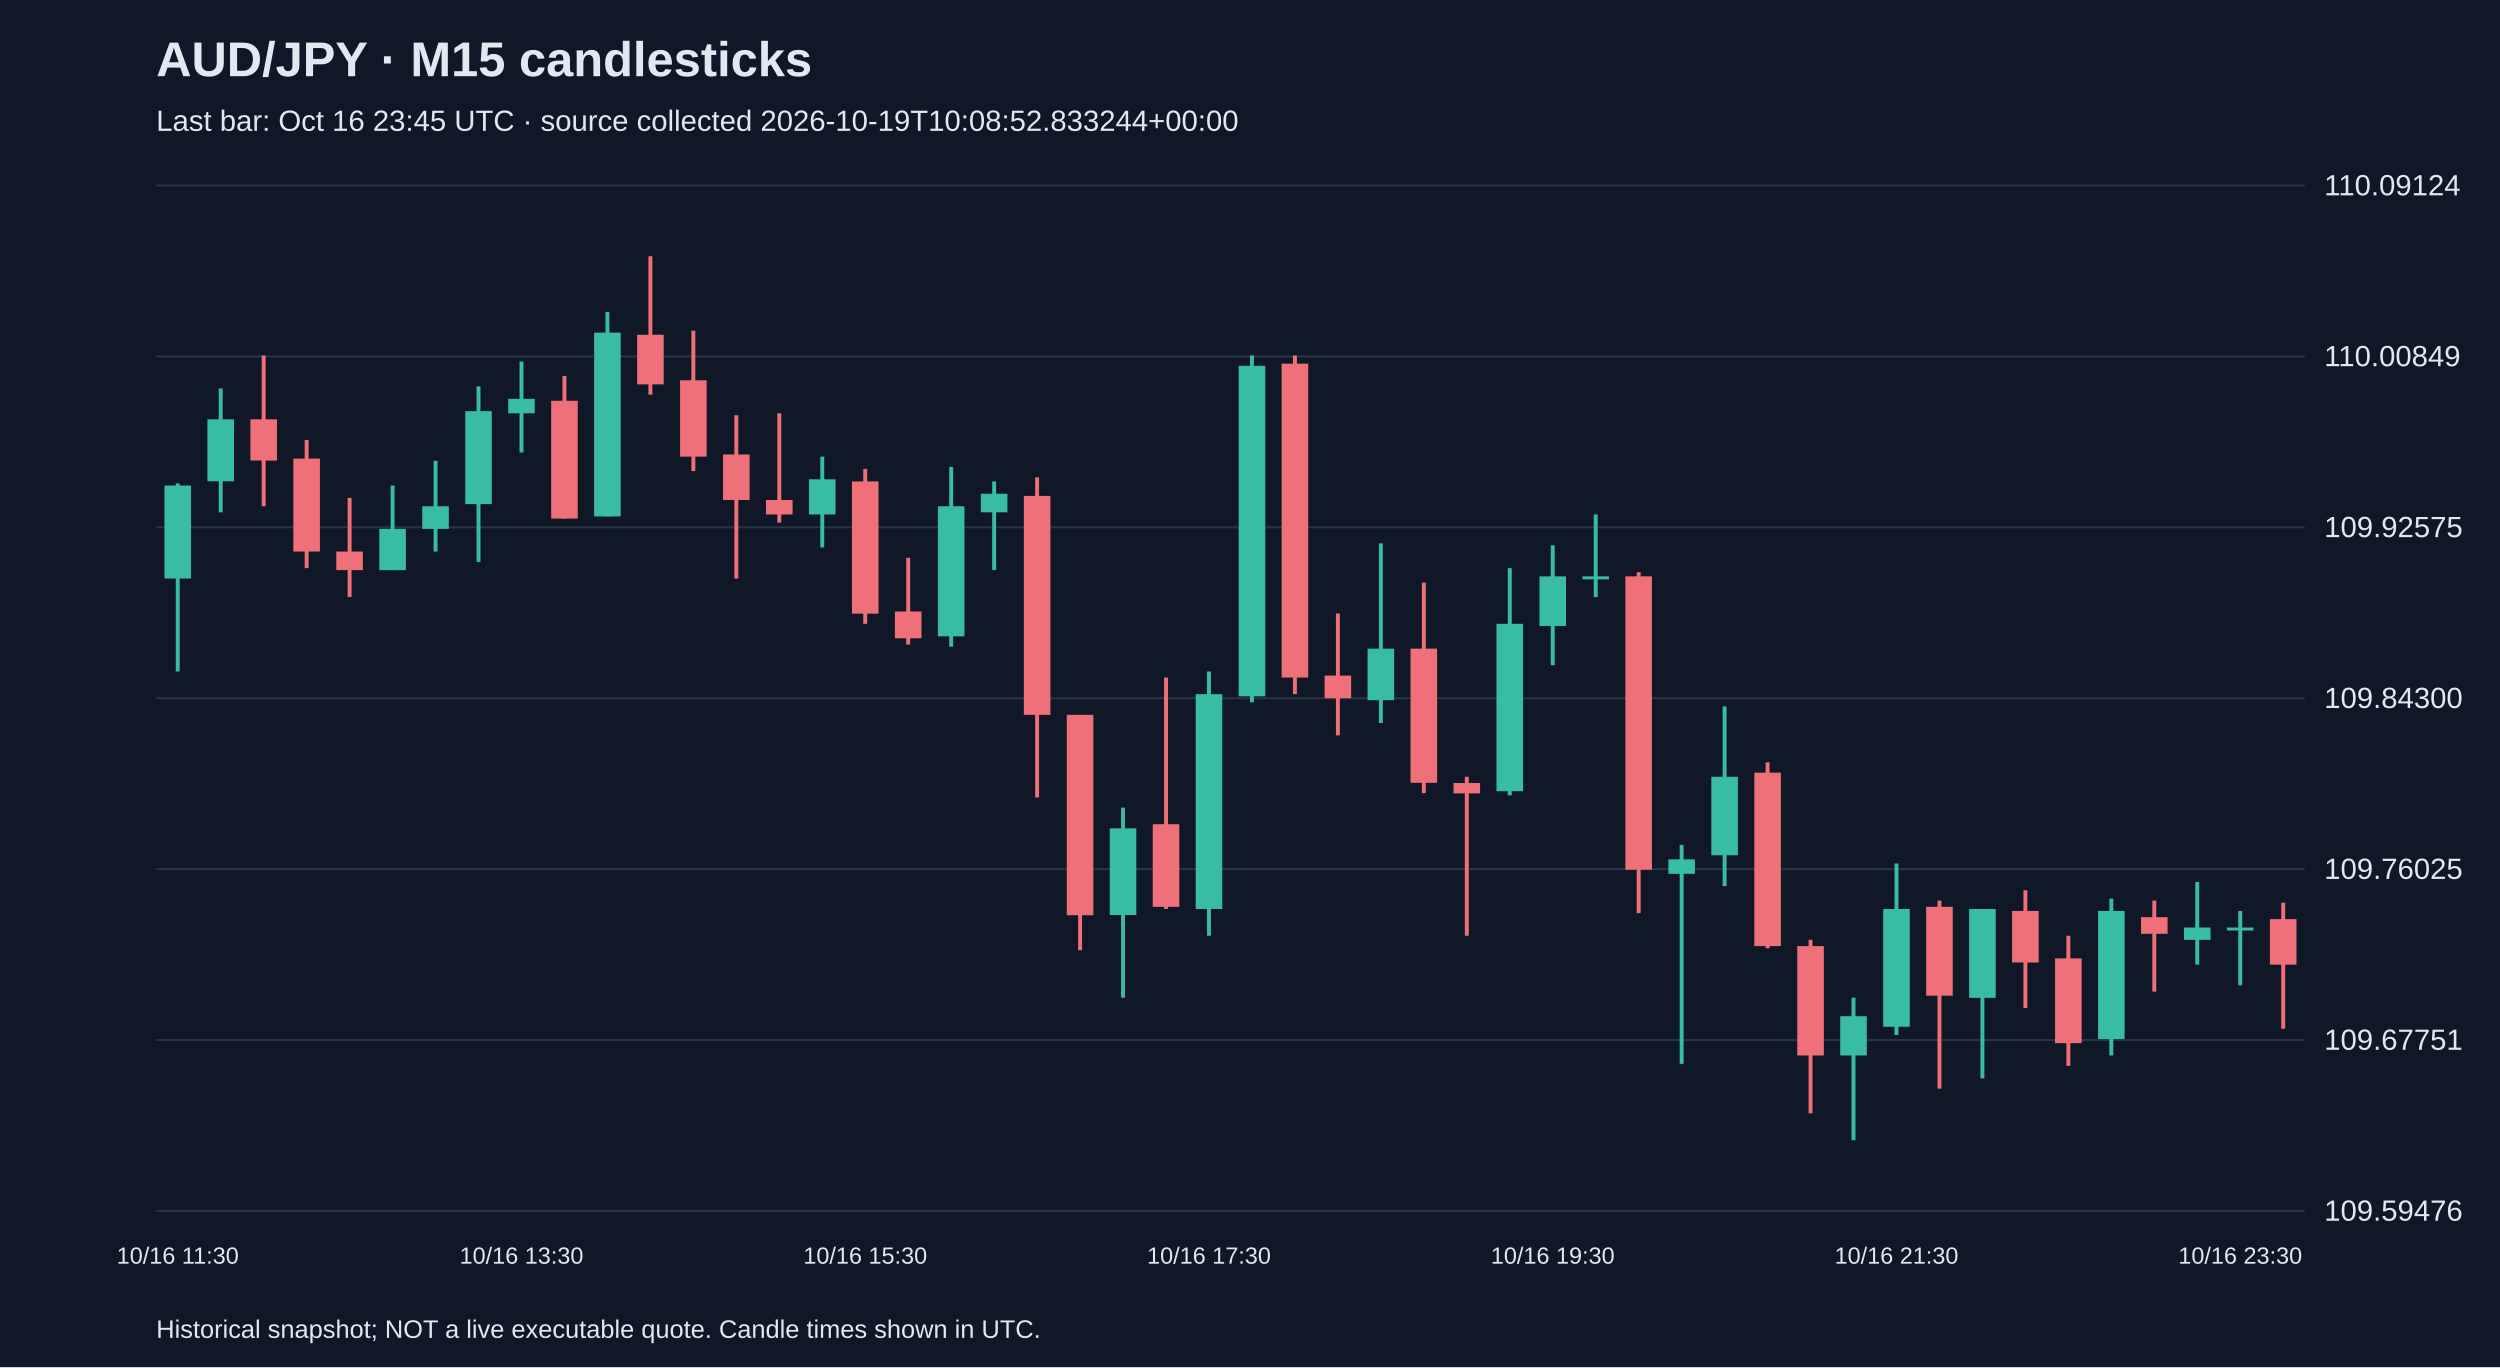
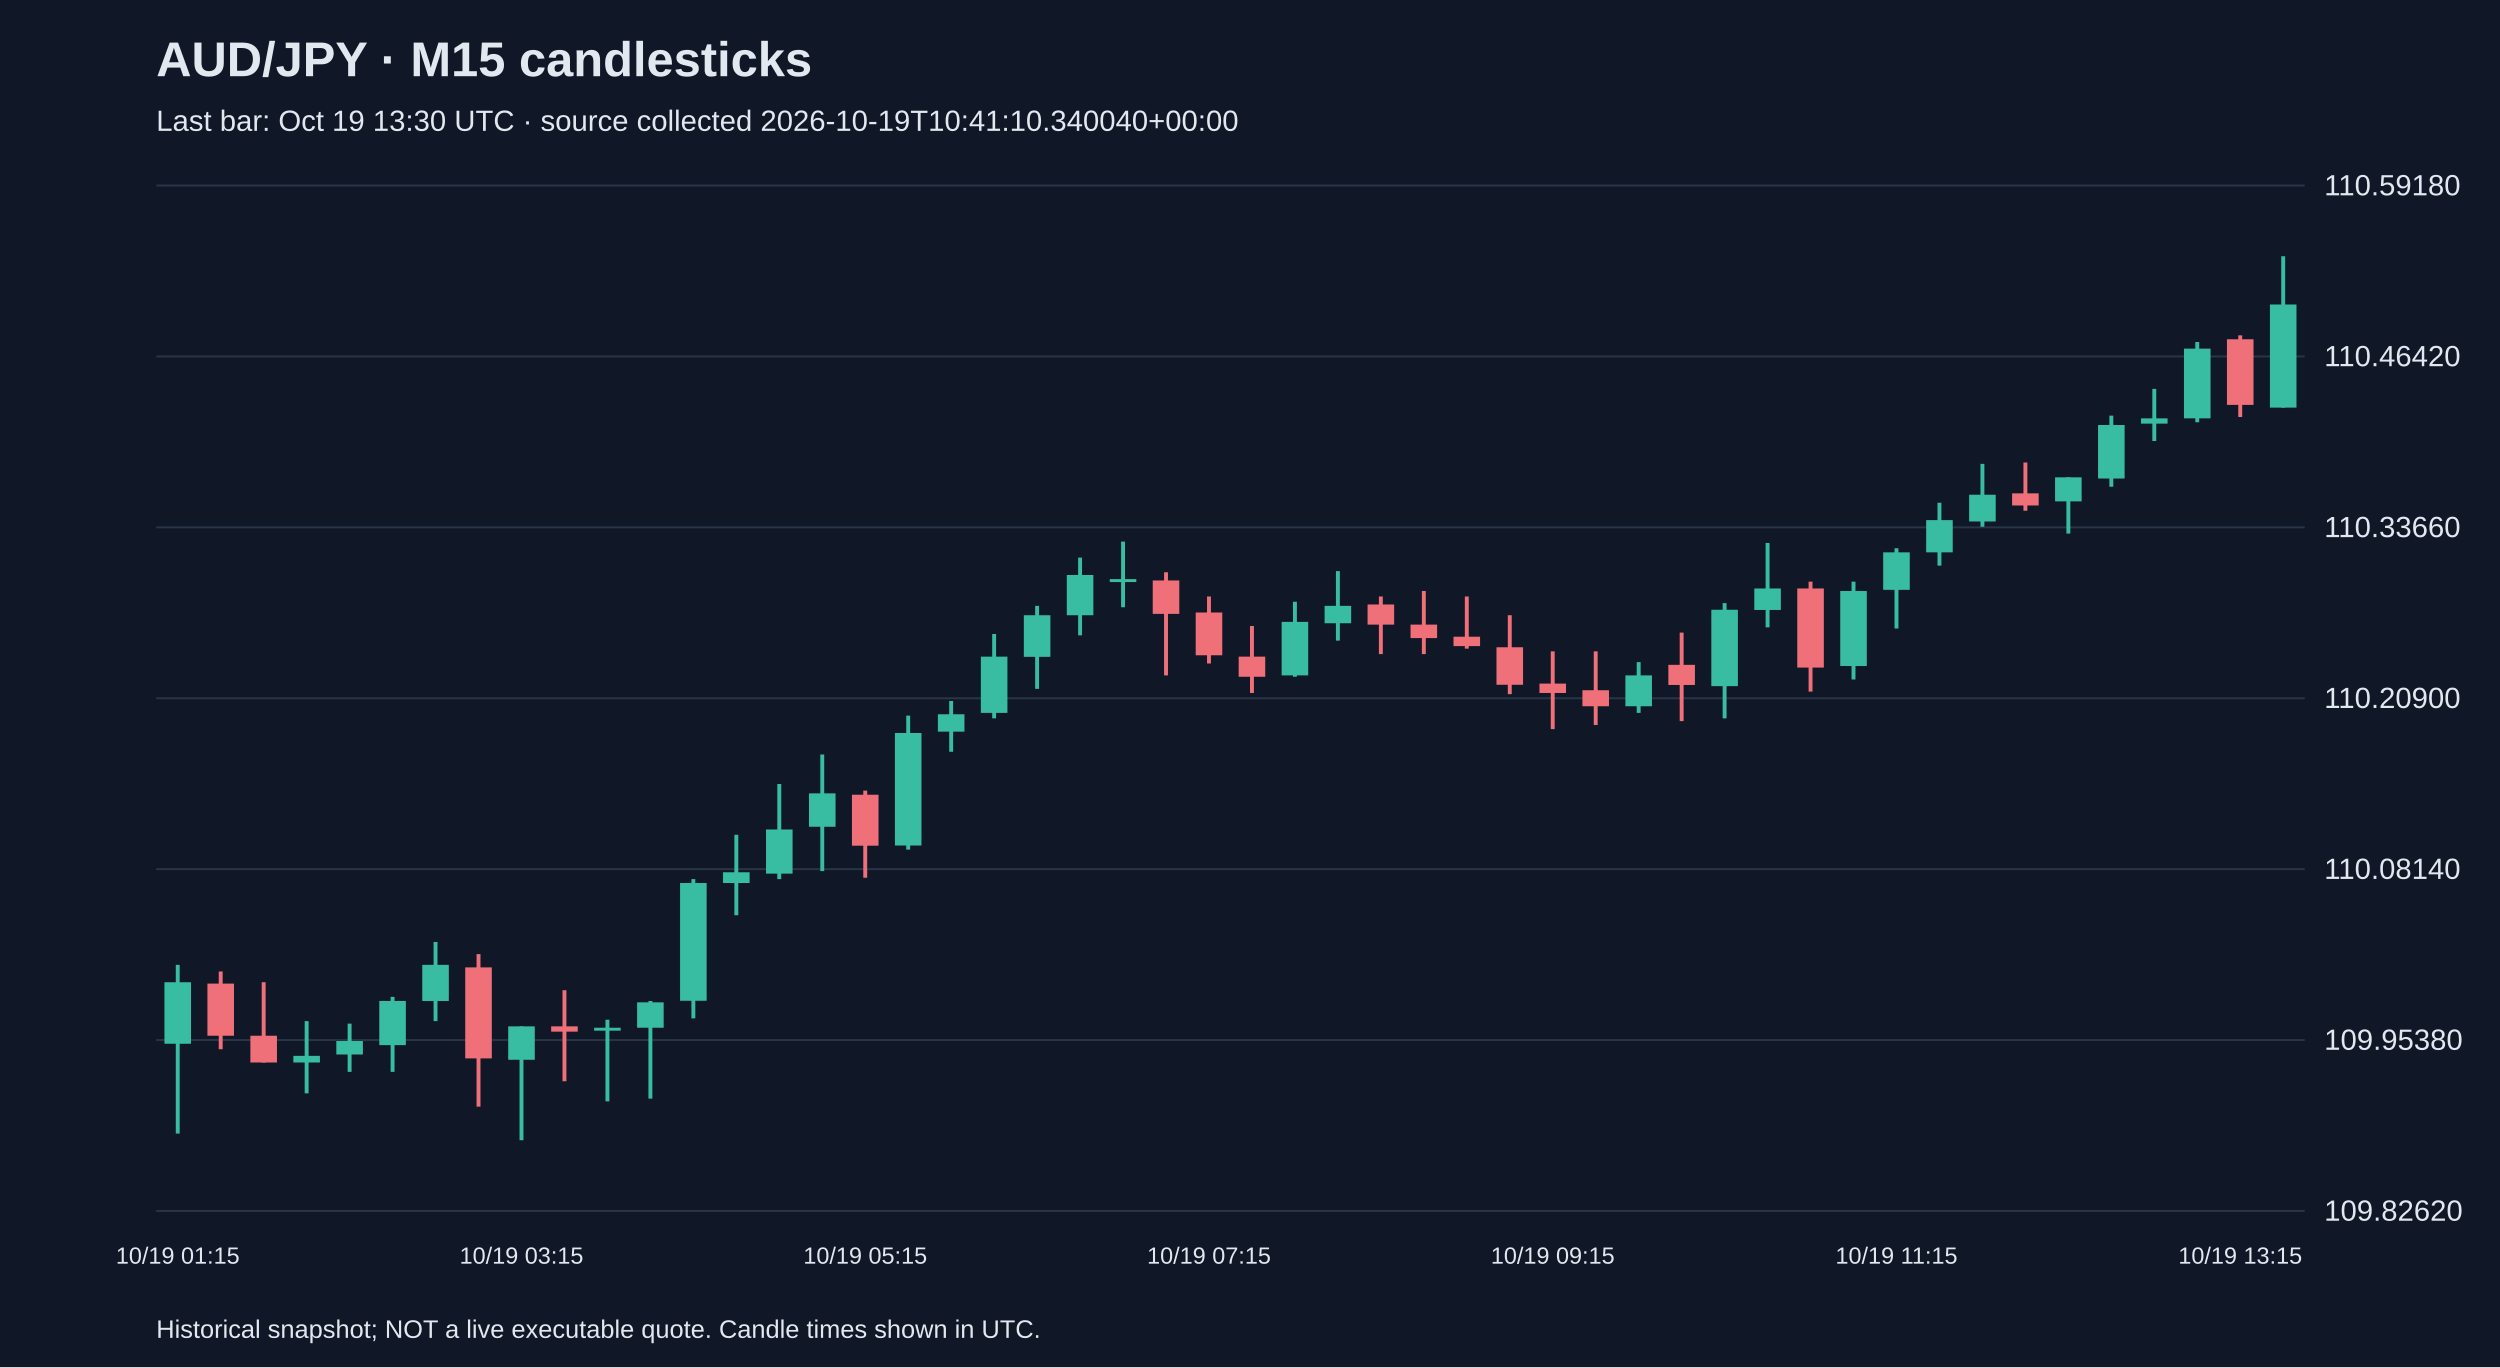
<svg xmlns="http://www.w3.org/2000/svg" viewBox="0 0 1280 700">
  <rect width="100%" height="100%" fill="#101827" />
  <style>text{font-family:Arial,sans-serif;fill:#e2e8f0}</style>
  <text x="80" y="39" font-size="25" font-weight="bold">AUD/JPY · M15 candlesticks</text>
-   <text x="80" y="67" font-size="15" fill="#a6b1c5">Last bar: Oct 16 23:45 UTC · source collected 2026-10-19T10:08:52.833244+00:00</text>
+   <text x="80" y="67" font-size="15" fill="#a6b1c5">Last bar: Oct 19 13:30 UTC · source collected 2026-10-19T10:41:10.340040+00:00</text>
  <line x1="80" y1="620.0" x2="1180" y2="620.0" stroke="#283548" />
-   <text x="1190" y="625.0" font-size="15">109.59476</text>
+   <text x="1190" y="625.0" font-size="15">109.82620</text>
  <line x1="80" y1="532.5" x2="1180" y2="532.5" stroke="#283548" />
-   <text x="1190" y="537.5" font-size="15">109.67751</text>
+   <text x="1190" y="537.5" font-size="15">109.95380</text>
  <line x1="80" y1="445.0" x2="1180" y2="445.0" stroke="#283548" />
-   <text x="1190" y="450.0" font-size="15">109.76025</text>
+   <text x="1190" y="450.0" font-size="15">110.08140</text>
  <line x1="80" y1="357.5" x2="1180" y2="357.5" stroke="#283548" />
-   <text x="1190" y="362.5" font-size="15">109.84300</text>
+   <text x="1190" y="362.5" font-size="15">110.20900</text>
  <line x1="80" y1="270.0" x2="1180" y2="270.0" stroke="#283548" />
-   <text x="1190" y="275.0" font-size="15">109.92575</text>
+   <text x="1190" y="275.0" font-size="15">110.33660</text>
  <line x1="80" y1="182.5" x2="1180" y2="182.5" stroke="#283548" />
-   <text x="1190" y="187.5" font-size="15">110.00849</text>
+   <text x="1190" y="187.5" font-size="15">110.46420</text>
  <line x1="80" y1="95.0" x2="1180" y2="95.0" stroke="#283548" />
-   <text x="1190" y="100.0" font-size="15">110.09124</text>
-   <line x1="91.0" y1="247.5" x2="91.0" y2="343.8" stroke="#38bca2" stroke-width="2" />
-   <rect x="84.2" y="248.6" width="13.6" height="47.6" fill="#38bca2" />
-   <text x="91.0" y="647" text-anchor="middle" font-size="12">10/16 11:30</text>
-   <line x1="113.0" y1="198.9" x2="113.0" y2="262.3" stroke="#38bca2" stroke-width="2" />
-   <rect x="106.2" y="214.7" width="13.6" height="31.7" fill="#38bca2" />
-   <line x1="135.0" y1="182.0" x2="135.0" y2="259.2" stroke="#f07079" stroke-width="2" />
-   <rect x="128.2" y="214.7" width="13.6" height="21.1" fill="#f07079" />
-   <line x1="157.0" y1="225.3" x2="157.0" y2="290.9" stroke="#f07079" stroke-width="2" />
-   <rect x="150.2" y="234.8" width="13.6" height="47.6" fill="#f07079" />
-   <line x1="179.0" y1="254.9" x2="179.0" y2="305.7" stroke="#f07079" stroke-width="2" />
-   <rect x="172.2" y="282.4" width="13.6" height="9.5" fill="#f07079" />
-   <line x1="201.0" y1="248.6" x2="201.0" y2="291.9" stroke="#38bca2" stroke-width="2" />
-   <rect x="194.2" y="270.8" width="13.6" height="21.1" fill="#38bca2" />
-   <line x1="223.0" y1="235.9" x2="223.0" y2="282.4" stroke="#38bca2" stroke-width="2" />
-   <rect x="216.2" y="259.2" width="13.6" height="11.6" fill="#38bca2" />
-   <line x1="245.0" y1="197.8" x2="245.0" y2="287.7" stroke="#38bca2" stroke-width="2" />
-   <rect x="238.2" y="210.5" width="13.6" height="47.6" fill="#38bca2" />
-   <line x1="267.0" y1="185.1" x2="267.0" y2="231.7" stroke="#38bca2" stroke-width="2" />
-   <rect x="260.2" y="204.2" width="13.6" height="7.4" fill="#38bca2" />
-   <text x="267.0" y="647" text-anchor="middle" font-size="12">10/16 13:30</text>
-   <line x1="289.0" y1="192.5" x2="289.0" y2="265.5" stroke="#f07079" stroke-width="2" />
-   <rect x="282.2" y="205.2" width="13.6" height="60.3" fill="#f07079" />
-   <line x1="311.0" y1="159.8" x2="311.0" y2="264.4" stroke="#38bca2" stroke-width="2" />
-   <rect x="304.2" y="170.3" width="13.6" height="94.1" fill="#38bca2" />
-   <line x1="333.0" y1="131.2" x2="333.0" y2="202.1" stroke="#f07079" stroke-width="2" />
-   <rect x="326.2" y="171.4" width="13.6" height="25.4" fill="#f07079" />
-   <line x1="355.0" y1="169.3" x2="355.0" y2="241.2" stroke="#f07079" stroke-width="2" />
-   <rect x="348.2" y="194.7" width="13.6" height="39.1" fill="#f07079" />
-   <line x1="377.0" y1="212.6" x2="377.0" y2="296.2" stroke="#f07079" stroke-width="2" />
-   <rect x="370.2" y="232.7" width="13.6" height="23.3" fill="#f07079" />
-   <line x1="399.0" y1="211.6" x2="399.0" y2="267.6" stroke="#f07079" stroke-width="2" />
-   <rect x="392.2" y="256.0" width="13.6" height="7.4" fill="#f07079" />
-   <line x1="421.0" y1="233.8" x2="421.0" y2="280.3" stroke="#38bca2" stroke-width="2" />
-   <rect x="414.2" y="245.4" width="13.6" height="18.0" fill="#38bca2" />
-   <line x1="443.0" y1="240.1" x2="443.0" y2="319.4" stroke="#f07079" stroke-width="2" />
-   <rect x="436.2" y="246.5" width="13.6" height="67.7" fill="#f07079" />
-   <text x="443.0" y="647" text-anchor="middle" font-size="12">10/16 15:30</text>
-   <line x1="465.0" y1="285.6" x2="465.0" y2="330.0" stroke="#f07079" stroke-width="2" />
-   <rect x="458.2" y="313.1" width="13.6" height="13.7" fill="#f07079" />
-   <line x1="487.0" y1="239.1" x2="487.0" y2="331.1" stroke="#38bca2" stroke-width="2" />
-   <rect x="480.2" y="259.2" width="13.6" height="66.6" fill="#38bca2" />
-   <line x1="509.0" y1="246.5" x2="509.0" y2="291.9" stroke="#38bca2" stroke-width="2" />
-   <rect x="502.2" y="252.8" width="13.6" height="9.5" fill="#38bca2" />
-   <line x1="531.0" y1="244.4" x2="531.0" y2="408.3" stroke="#f07079" stroke-width="2" />
-   <rect x="524.2" y="253.9" width="13.6" height="112.1" fill="#f07079" />
-   <line x1="553.0" y1="366.0" x2="553.0" y2="486.5" stroke="#f07079" stroke-width="2" />
-   <rect x="546.2" y="366.0" width="13.6" height="102.6" fill="#f07079" />
-   <line x1="575.0" y1="413.5" x2="575.0" y2="510.8" stroke="#38bca2" stroke-width="2" />
-   <rect x="568.2" y="424.1" width="13.6" height="44.4" fill="#38bca2" />
-   <line x1="597.0" y1="346.9" x2="597.0" y2="465.4" stroke="#f07079" stroke-width="2" />
-   <rect x="590.2" y="422.0" width="13.6" height="42.3" fill="#f07079" />
-   <line x1="619.0" y1="343.8" x2="619.0" y2="479.1" stroke="#38bca2" stroke-width="2" />
-   <rect x="612.2" y="355.4" width="13.6" height="110.0" fill="#38bca2" />
-   <text x="619.0" y="647" text-anchor="middle" font-size="12">10/16 17:30</text>
-   <line x1="641.0" y1="182.0" x2="641.0" y2="359.6" stroke="#38bca2" stroke-width="2" />
-   <rect x="634.2" y="187.3" width="13.6" height="169.2" fill="#38bca2" />
-   <line x1="663.0" y1="182.0" x2="663.0" y2="355.4" stroke="#f07079" stroke-width="2" />
-   <rect x="656.2" y="186.2" width="13.6" height="160.7" fill="#f07079" />
-   <line x1="685.0" y1="314.1" x2="685.0" y2="376.5" stroke="#f07079" stroke-width="2" />
-   <rect x="678.2" y="345.9" width="13.6" height="11.6" fill="#f07079" />
-   <line x1="707.0" y1="278.2" x2="707.0" y2="370.2" stroke="#38bca2" stroke-width="2" />
-   <rect x="700.2" y="332.1" width="13.6" height="26.4" fill="#38bca2" />
-   <line x1="729.0" y1="298.3" x2="729.0" y2="406.1" stroke="#f07079" stroke-width="2" />
-   <rect x="722.2" y="332.1" width="13.6" height="68.7" fill="#f07079" />
-   <line x1="751.0" y1="397.7" x2="751.0" y2="479.1" stroke="#f07079" stroke-width="2" />
-   <rect x="744.2" y="400.9" width="13.6" height="5.3" fill="#f07079" />
-   <line x1="773.0" y1="290.9" x2="773.0" y2="407.2" stroke="#38bca2" stroke-width="2" />
-   <rect x="766.2" y="319.4" width="13.6" height="85.7" fill="#38bca2" />
-   <line x1="795.0" y1="279.2" x2="795.0" y2="340.6" stroke="#38bca2" stroke-width="2" />
-   <rect x="788.2" y="295.1" width="13.6" height="25.4" fill="#38bca2" />
-   <text x="795.0" y="647" text-anchor="middle" font-size="12">10/16 19:30</text>
-   <line x1="817.0" y1="263.4" x2="817.0" y2="305.7" stroke="#38bca2" stroke-width="2" />
-   <rect x="810.2" y="295.1" width="13.6" height="1.5" fill="#38bca2" />
-   <line x1="839.0" y1="293.0" x2="839.0" y2="467.5" stroke="#f07079" stroke-width="2" />
-   <rect x="832.2" y="295.1" width="13.6" height="150.2" fill="#f07079" />
-   <line x1="861.0" y1="432.6" x2="861.0" y2="544.7" stroke="#38bca2" stroke-width="2" />
-   <rect x="854.2" y="440.0" width="13.6" height="7.4" fill="#38bca2" />
-   <line x1="883.0" y1="361.7" x2="883.0" y2="453.7" stroke="#38bca2" stroke-width="2" />
-   <rect x="876.2" y="397.7" width="13.6" height="40.2" fill="#38bca2" />
-   <line x1="905.0" y1="390.3" x2="905.0" y2="485.5" stroke="#f07079" stroke-width="2" />
-   <rect x="898.2" y="395.6" width="13.6" height="88.8" fill="#f07079" />
-   <line x1="927.0" y1="481.2" x2="927.0" y2="570.0" stroke="#f07079" stroke-width="2" />
-   <rect x="920.2" y="484.4" width="13.6" height="56.0" fill="#f07079" />
-   <line x1="949.0" y1="510.8" x2="949.0" y2="583.8" stroke="#38bca2" stroke-width="2" />
-   <rect x="942.2" y="520.3" width="13.6" height="20.1" fill="#38bca2" />
-   <line x1="971.0" y1="442.1" x2="971.0" y2="529.9" stroke="#38bca2" stroke-width="2" />
-   <rect x="964.2" y="465.4" width="13.6" height="60.3" fill="#38bca2" />
-   <text x="971.0" y="647" text-anchor="middle" font-size="12">10/16 21:30</text>
-   <line x1="993.0" y1="461.1" x2="993.0" y2="557.4" stroke="#f07079" stroke-width="2" />
-   <rect x="986.2" y="464.3" width="13.6" height="45.5" fill="#f07079" />
-   <line x1="1015.0" y1="465.4" x2="1015.0" y2="552.1" stroke="#38bca2" stroke-width="2" />
-   <rect x="1008.2" y="465.4" width="13.6" height="45.5" fill="#38bca2" />
-   <line x1="1037.0" y1="455.8" x2="1037.0" y2="516.1" stroke="#f07079" stroke-width="2" />
-   <rect x="1030.2" y="466.4" width="13.6" height="26.4" fill="#f07079" />
-   <line x1="1059.0" y1="479.1" x2="1059.0" y2="545.7" stroke="#f07079" stroke-width="2" />
-   <rect x="1052.2" y="490.7" width="13.6" height="43.4" fill="#f07079" />
-   <line x1="1081.0" y1="460.1" x2="1081.0" y2="540.4" stroke="#38bca2" stroke-width="2" />
-   <rect x="1074.2" y="466.4" width="13.6" height="65.6" fill="#38bca2" />
-   <line x1="1103.0" y1="461.1" x2="1103.0" y2="507.7" stroke="#f07079" stroke-width="2" />
-   <rect x="1096.2" y="469.6" width="13.6" height="8.5" fill="#f07079" />
-   <line x1="1125.0" y1="451.6" x2="1125.0" y2="493.9" stroke="#38bca2" stroke-width="2" />
-   <rect x="1118.2" y="474.9" width="13.6" height="6.3" fill="#38bca2" />
-   <line x1="1147.0" y1="466.4" x2="1147.0" y2="504.5" stroke="#38bca2" stroke-width="2" />
-   <rect x="1140.2" y="474.9" width="13.6" height="1.5" fill="#38bca2" />
-   <text x="1147.0" y="647" text-anchor="middle" font-size="12">10/16 23:30</text>
-   <line x1="1169.0" y1="462.2" x2="1169.0" y2="526.7" stroke="#f07079" stroke-width="2" />
-   <rect x="1162.2" y="470.6" width="13.6" height="23.3" fill="#f07079" />
+   <text x="1190" y="100.0" font-size="15">110.59180</text>
+   <line x1="91.0" y1="494.0" x2="91.0" y2="580.4" stroke="#38bca2" stroke-width="2" />
+   <rect x="84.2" y="502.9" width="13.6" height="31.5" fill="#38bca2" />
+   <text x="91.0" y="647" text-anchor="middle" font-size="12">10/19 01:15</text>
+   <line x1="113.0" y1="497.4" x2="113.0" y2="537.2" stroke="#f07079" stroke-width="2" />
+   <rect x="106.2" y="503.6" width="13.6" height="26.7" fill="#f07079" />
+   <line x1="135.0" y1="502.9" x2="135.0" y2="544.0" stroke="#f07079" stroke-width="2" />
+   <rect x="128.2" y="530.3" width="13.6" height="13.7" fill="#f07079" />
+   <line x1="157.0" y1="522.8" x2="157.0" y2="559.8" stroke="#38bca2" stroke-width="2" />
+   <rect x="150.2" y="540.6" width="13.6" height="3.4" fill="#38bca2" />
+   <line x1="179.0" y1="524.1" x2="179.0" y2="548.8" stroke="#38bca2" stroke-width="2" />
+   <rect x="172.2" y="533.0" width="13.6" height="6.9" fill="#38bca2" />
+   <line x1="201.0" y1="510.4" x2="201.0" y2="548.8" stroke="#38bca2" stroke-width="2" />
+   <rect x="194.2" y="512.5" width="13.6" height="22.6" fill="#38bca2" />
+   <line x1="223.0" y1="482.3" x2="223.0" y2="522.8" stroke="#38bca2" stroke-width="2" />
+   <rect x="216.2" y="494.0" width="13.6" height="18.5" fill="#38bca2" />
+   <line x1="245.0" y1="488.5" x2="245.0" y2="566.6" stroke="#f07079" stroke-width="2" />
+   <rect x="238.2" y="495.3" width="13.6" height="46.6" fill="#f07079" />
+   <line x1="267.0" y1="525.5" x2="267.0" y2="583.8" stroke="#38bca2" stroke-width="2" />
+   <rect x="260.2" y="525.5" width="13.6" height="17.1" fill="#38bca2" />
+   <text x="267.0" y="647" text-anchor="middle" font-size="12">10/19 03:15</text>
+   <line x1="289.0" y1="507.0" x2="289.0" y2="553.6" stroke="#f07079" stroke-width="2" />
+   <rect x="282.2" y="525.5" width="13.6" height="2.7" fill="#f07079" />
+   <line x1="311.0" y1="522.1" x2="311.0" y2="563.9" stroke="#38bca2" stroke-width="2" />
+   <rect x="304.2" y="526.2" width="13.6" height="1.5" fill="#38bca2" />
+   <line x1="333.0" y1="512.5" x2="333.0" y2="562.5" stroke="#38bca2" stroke-width="2" />
+   <rect x="326.2" y="513.2" width="13.6" height="13.0" fill="#38bca2" />
+   <line x1="355.0" y1="450.1" x2="355.0" y2="521.4" stroke="#38bca2" stroke-width="2" />
+   <rect x="348.2" y="452.1" width="13.6" height="60.3" fill="#38bca2" />
+   <line x1="377.0" y1="427.4" x2="377.0" y2="468.6" stroke="#38bca2" stroke-width="2" />
+   <rect x="370.2" y="446.6" width="13.6" height="5.5" fill="#38bca2" />
+   <line x1="399.0" y1="401.4" x2="399.0" y2="450.1" stroke="#38bca2" stroke-width="2" />
+   <rect x="392.2" y="424.7" width="13.6" height="22.6" fill="#38bca2" />
+   <line x1="421.0" y1="386.3" x2="421.0" y2="446.0" stroke="#38bca2" stroke-width="2" />
+   <rect x="414.2" y="406.2" width="13.6" height="17.1" fill="#38bca2" />
+   <line x1="443.0" y1="404.8" x2="443.0" y2="449.4" stroke="#f07079" stroke-width="2" />
+   <rect x="436.2" y="406.9" width="13.6" height="26.1" fill="#f07079" />
+   <text x="443.0" y="647" text-anchor="middle" font-size="12">10/19 05:15</text>
+   <line x1="465.0" y1="366.4" x2="465.0" y2="435.0" stroke="#38bca2" stroke-width="2" />
+   <rect x="458.2" y="375.3" width="13.6" height="57.6" fill="#38bca2" />
+   <line x1="487.0" y1="358.9" x2="487.0" y2="384.9" stroke="#38bca2" stroke-width="2" />
+   <rect x="480.2" y="365.7" width="13.6" height="8.9" fill="#38bca2" />
+   <line x1="509.0" y1="324.6" x2="509.0" y2="367.8" stroke="#38bca2" stroke-width="2" />
+   <rect x="502.2" y="336.2" width="13.6" height="28.8" fill="#38bca2" />
+   <line x1="531.0" y1="310.2" x2="531.0" y2="352.7" stroke="#38bca2" stroke-width="2" />
+   <rect x="524.2" y="315.0" width="13.6" height="21.3" fill="#38bca2" />
+   <line x1="553.0" y1="285.5" x2="553.0" y2="325.3" stroke="#38bca2" stroke-width="2" />
+   <rect x="546.2" y="294.4" width="13.6" height="20.6" fill="#38bca2" />
+   <line x1="575.0" y1="277.3" x2="575.0" y2="310.9" stroke="#38bca2" stroke-width="2" />
+   <rect x="568.2" y="296.5" width="13.6" height="1.5" fill="#38bca2" />
+   <line x1="597.0" y1="293.0" x2="597.0" y2="345.8" stroke="#f07079" stroke-width="2" />
+   <rect x="590.2" y="297.2" width="13.6" height="17.1" fill="#f07079" />
+   <line x1="619.0" y1="305.4" x2="619.0" y2="339.7" stroke="#f07079" stroke-width="2" />
+   <rect x="612.2" y="313.6" width="13.6" height="21.9" fill="#f07079" />
+   <text x="619.0" y="647" text-anchor="middle" font-size="12">10/19 07:15</text>
+   <line x1="641.0" y1="320.5" x2="641.0" y2="354.8" stroke="#f07079" stroke-width="2" />
+   <rect x="634.2" y="336.2" width="13.6" height="10.3" fill="#f07079" />
+   <line x1="663.0" y1="308.1" x2="663.0" y2="346.5" stroke="#38bca2" stroke-width="2" />
+   <rect x="656.2" y="318.4" width="13.6" height="27.4" fill="#38bca2" />
+   <line x1="685.0" y1="292.4" x2="685.0" y2="328.0" stroke="#38bca2" stroke-width="2" />
+   <rect x="678.2" y="310.2" width="13.6" height="8.9" fill="#38bca2" />
+   <line x1="707.0" y1="305.4" x2="707.0" y2="334.9" stroke="#f07079" stroke-width="2" />
+   <rect x="700.2" y="309.5" width="13.6" height="10.3" fill="#f07079" />
+   <line x1="729.0" y1="302.6" x2="729.0" y2="334.9" stroke="#f07079" stroke-width="2" />
+   <rect x="722.2" y="319.8" width="13.6" height="6.9" fill="#f07079" />
+   <line x1="751.0" y1="305.4" x2="751.0" y2="332.1" stroke="#f07079" stroke-width="2" />
+   <rect x="744.2" y="326.0" width="13.6" height="4.8" fill="#f07079" />
+   <line x1="773.0" y1="315.0" x2="773.0" y2="355.4" stroke="#f07079" stroke-width="2" />
+   <rect x="766.2" y="331.4" width="13.6" height="19.2" fill="#f07079" />
+   <line x1="795.0" y1="333.5" x2="795.0" y2="373.3" stroke="#f07079" stroke-width="2" />
+   <rect x="788.2" y="350.0" width="13.6" height="4.8" fill="#f07079" />
+   <text x="795.0" y="647" text-anchor="middle" font-size="12">10/19 09:15</text>
+   <line x1="817.0" y1="333.5" x2="817.0" y2="371.2" stroke="#f07079" stroke-width="2" />
+   <rect x="810.2" y="353.4" width="13.6" height="8.2" fill="#f07079" />
+   <line x1="839.0" y1="339.0" x2="839.0" y2="365.0" stroke="#38bca2" stroke-width="2" />
+   <rect x="832.2" y="345.8" width="13.6" height="15.8" fill="#38bca2" />
+   <line x1="861.0" y1="323.9" x2="861.0" y2="369.2" stroke="#f07079" stroke-width="2" />
+   <rect x="854.2" y="340.4" width="13.6" height="10.3" fill="#f07079" />
+   <line x1="883.0" y1="308.8" x2="883.0" y2="367.8" stroke="#38bca2" stroke-width="2" />
+   <rect x="876.2" y="312.2" width="13.6" height="39.1" fill="#38bca2" />
+   <line x1="905.0" y1="278.0" x2="905.0" y2="321.2" stroke="#38bca2" stroke-width="2" />
+   <rect x="898.2" y="301.3" width="13.6" height="11.0" fill="#38bca2" />
+   <line x1="927.0" y1="297.8" x2="927.0" y2="354.1" stroke="#f07079" stroke-width="2" />
+   <rect x="920.2" y="301.3" width="13.6" height="40.5" fill="#f07079" />
+   <line x1="949.0" y1="297.8" x2="949.0" y2="347.9" stroke="#38bca2" stroke-width="2" />
+   <rect x="942.2" y="302.6" width="13.6" height="38.4" fill="#38bca2" />
+   <line x1="971.0" y1="280.7" x2="971.0" y2="321.8" stroke="#38bca2" stroke-width="2" />
+   <rect x="964.2" y="282.8" width="13.6" height="19.2" fill="#38bca2" />
+   <text x="971.0" y="647" text-anchor="middle" font-size="12">10/19 11:15</text>
+   <line x1="993.0" y1="257.4" x2="993.0" y2="289.6" stroke="#38bca2" stroke-width="2" />
+   <rect x="986.2" y="266.3" width="13.6" height="16.5" fill="#38bca2" />
+   <line x1="1015.0" y1="237.5" x2="1015.0" y2="269.7" stroke="#38bca2" stroke-width="2" />
+   <rect x="1008.2" y="253.3" width="13.6" height="13.7" fill="#38bca2" />
+   <line x1="1037.0" y1="236.8" x2="1037.0" y2="261.5" stroke="#f07079" stroke-width="2" />
+   <rect x="1030.2" y="252.6" width="13.6" height="6.2" fill="#f07079" />
+   <line x1="1059.0" y1="244.4" x2="1059.0" y2="273.2" stroke="#38bca2" stroke-width="2" />
+   <rect x="1052.2" y="244.4" width="13.6" height="12.3" fill="#38bca2" />
+   <line x1="1081.0" y1="212.8" x2="1081.0" y2="249.2" stroke="#38bca2" stroke-width="2" />
+   <rect x="1074.2" y="217.6" width="13.6" height="27.4" fill="#38bca2" />
+   <line x1="1103.0" y1="199.1" x2="1103.0" y2="225.8" stroke="#38bca2" stroke-width="2" />
+   <rect x="1096.2" y="214.2" width="13.6" height="2.7" fill="#38bca2" />
+   <line x1="1125.0" y1="175.1" x2="1125.0" y2="216.2" stroke="#38bca2" stroke-width="2" />
+   <rect x="1118.2" y="178.5" width="13.6" height="35.7" fill="#38bca2" />
+   <line x1="1147.0" y1="171.7" x2="1147.0" y2="213.5" stroke="#f07079" stroke-width="2" />
+   <rect x="1140.2" y="173.7" width="13.6" height="33.6" fill="#f07079" />
+   <text x="1147.0" y="647" text-anchor="middle" font-size="12">10/19 13:15</text>
+   <line x1="1169.0" y1="131.2" x2="1169.0" y2="208.7" stroke="#38bca2" stroke-width="2" />
+   <rect x="1162.2" y="155.9" width="13.6" height="52.8" fill="#38bca2" />
  <text x="80" y="685" font-size="13">Historical snapshot; NOT a live executable quote. Candle times shown in UTC.</text>
</svg>
